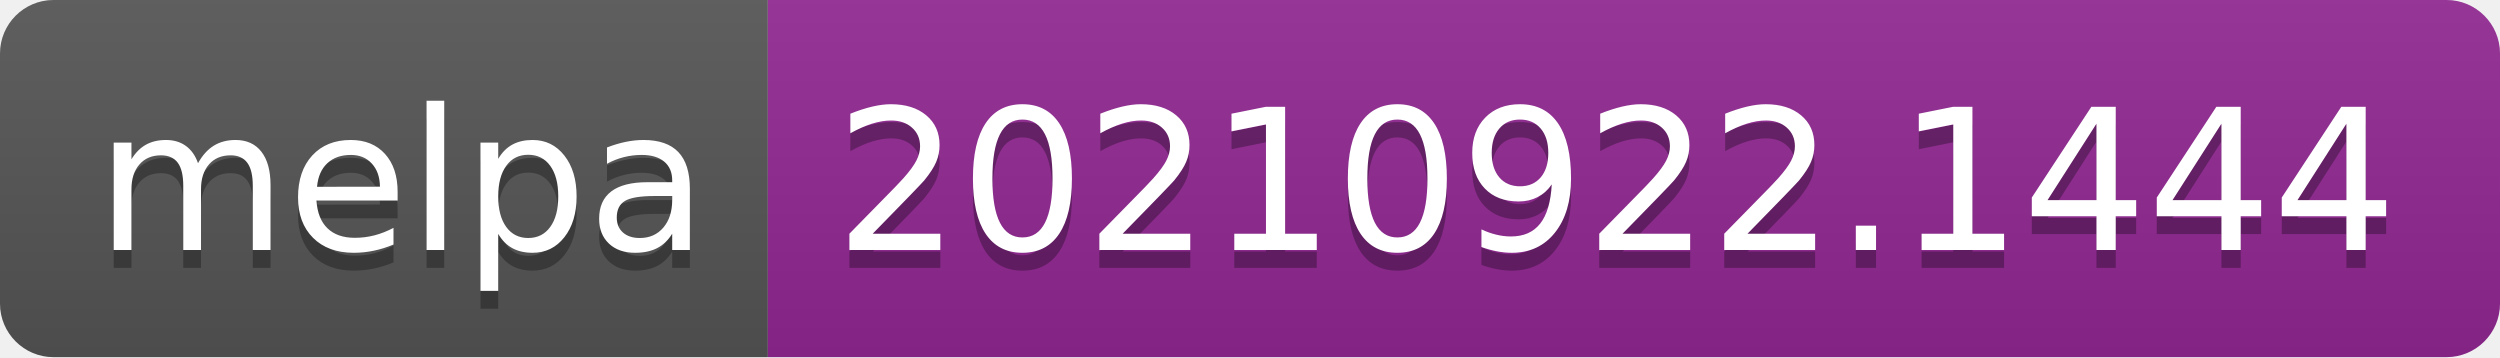
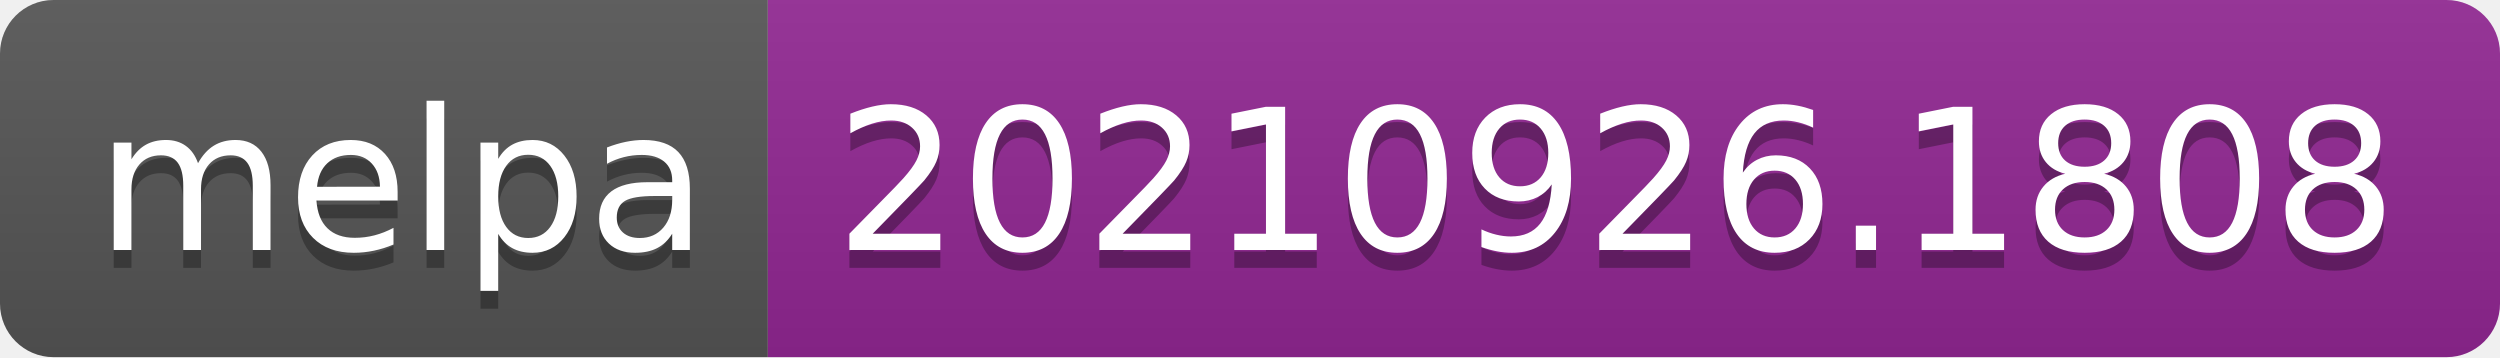
- <svg xmlns="http://www.w3.org/2000/svg" width="140" height="20" role="img" aria-label="melpa: 20210922.1444">
+ <svg xmlns="http://www.w3.org/2000/svg" width="140" height="20" role="img" aria-label="melpa: 20210926.1808">
  <linearGradient id="s" x2="0" y2="100%">
    <stop offset="0" stop-color="#bbb" stop-opacity=".1" />
    <stop offset="1" stop-opacity=".1" />
  </linearGradient>
  <clipPath id="r">
    <rect width="140" height="20" rx="3" fill="#fff" />
  </clipPath>
  <g clip-path="url(#r)">
    <rect width="43" height="20" fill="#555" />
    <rect x="43" width="97" height="20" fill="#922793" />
    <rect width="140" height="20" fill="url(#s)" />
  </g>
  <g fill="#fff" text-anchor="middle" font-family="Verdana,Geneva,DejaVu Sans,sans-serif" text-rendering="geometricPrecision" font-size="110">
    <text aria-hidden="true" x="225" y="150" fill="#010101" fill-opacity=".3" transform="scale(.1)" textLength="330">melpa</text>
    <text x="225" y="140" transform="scale(.1)" fill="#fff" textLength="330">melpa</text>
-     <text aria-hidden="true" x="905" y="150" fill="#010101" fill-opacity=".3" transform="scale(.1)" textLength="870">20210922.1444</text>
-     <text x="905" y="140" transform="scale(.1)" fill="#fff" textLength="870">20210922.1444</text>
+     <text aria-hidden="true" x="905" y="150" fill="#010101" fill-opacity=".3" transform="scale(.1)" textLength="870">20210926.1808</text>
+     <text x="905" y="140" transform="scale(.1)" fill="#fff" textLength="870">20210926.1808</text>
  </g>
</svg>
